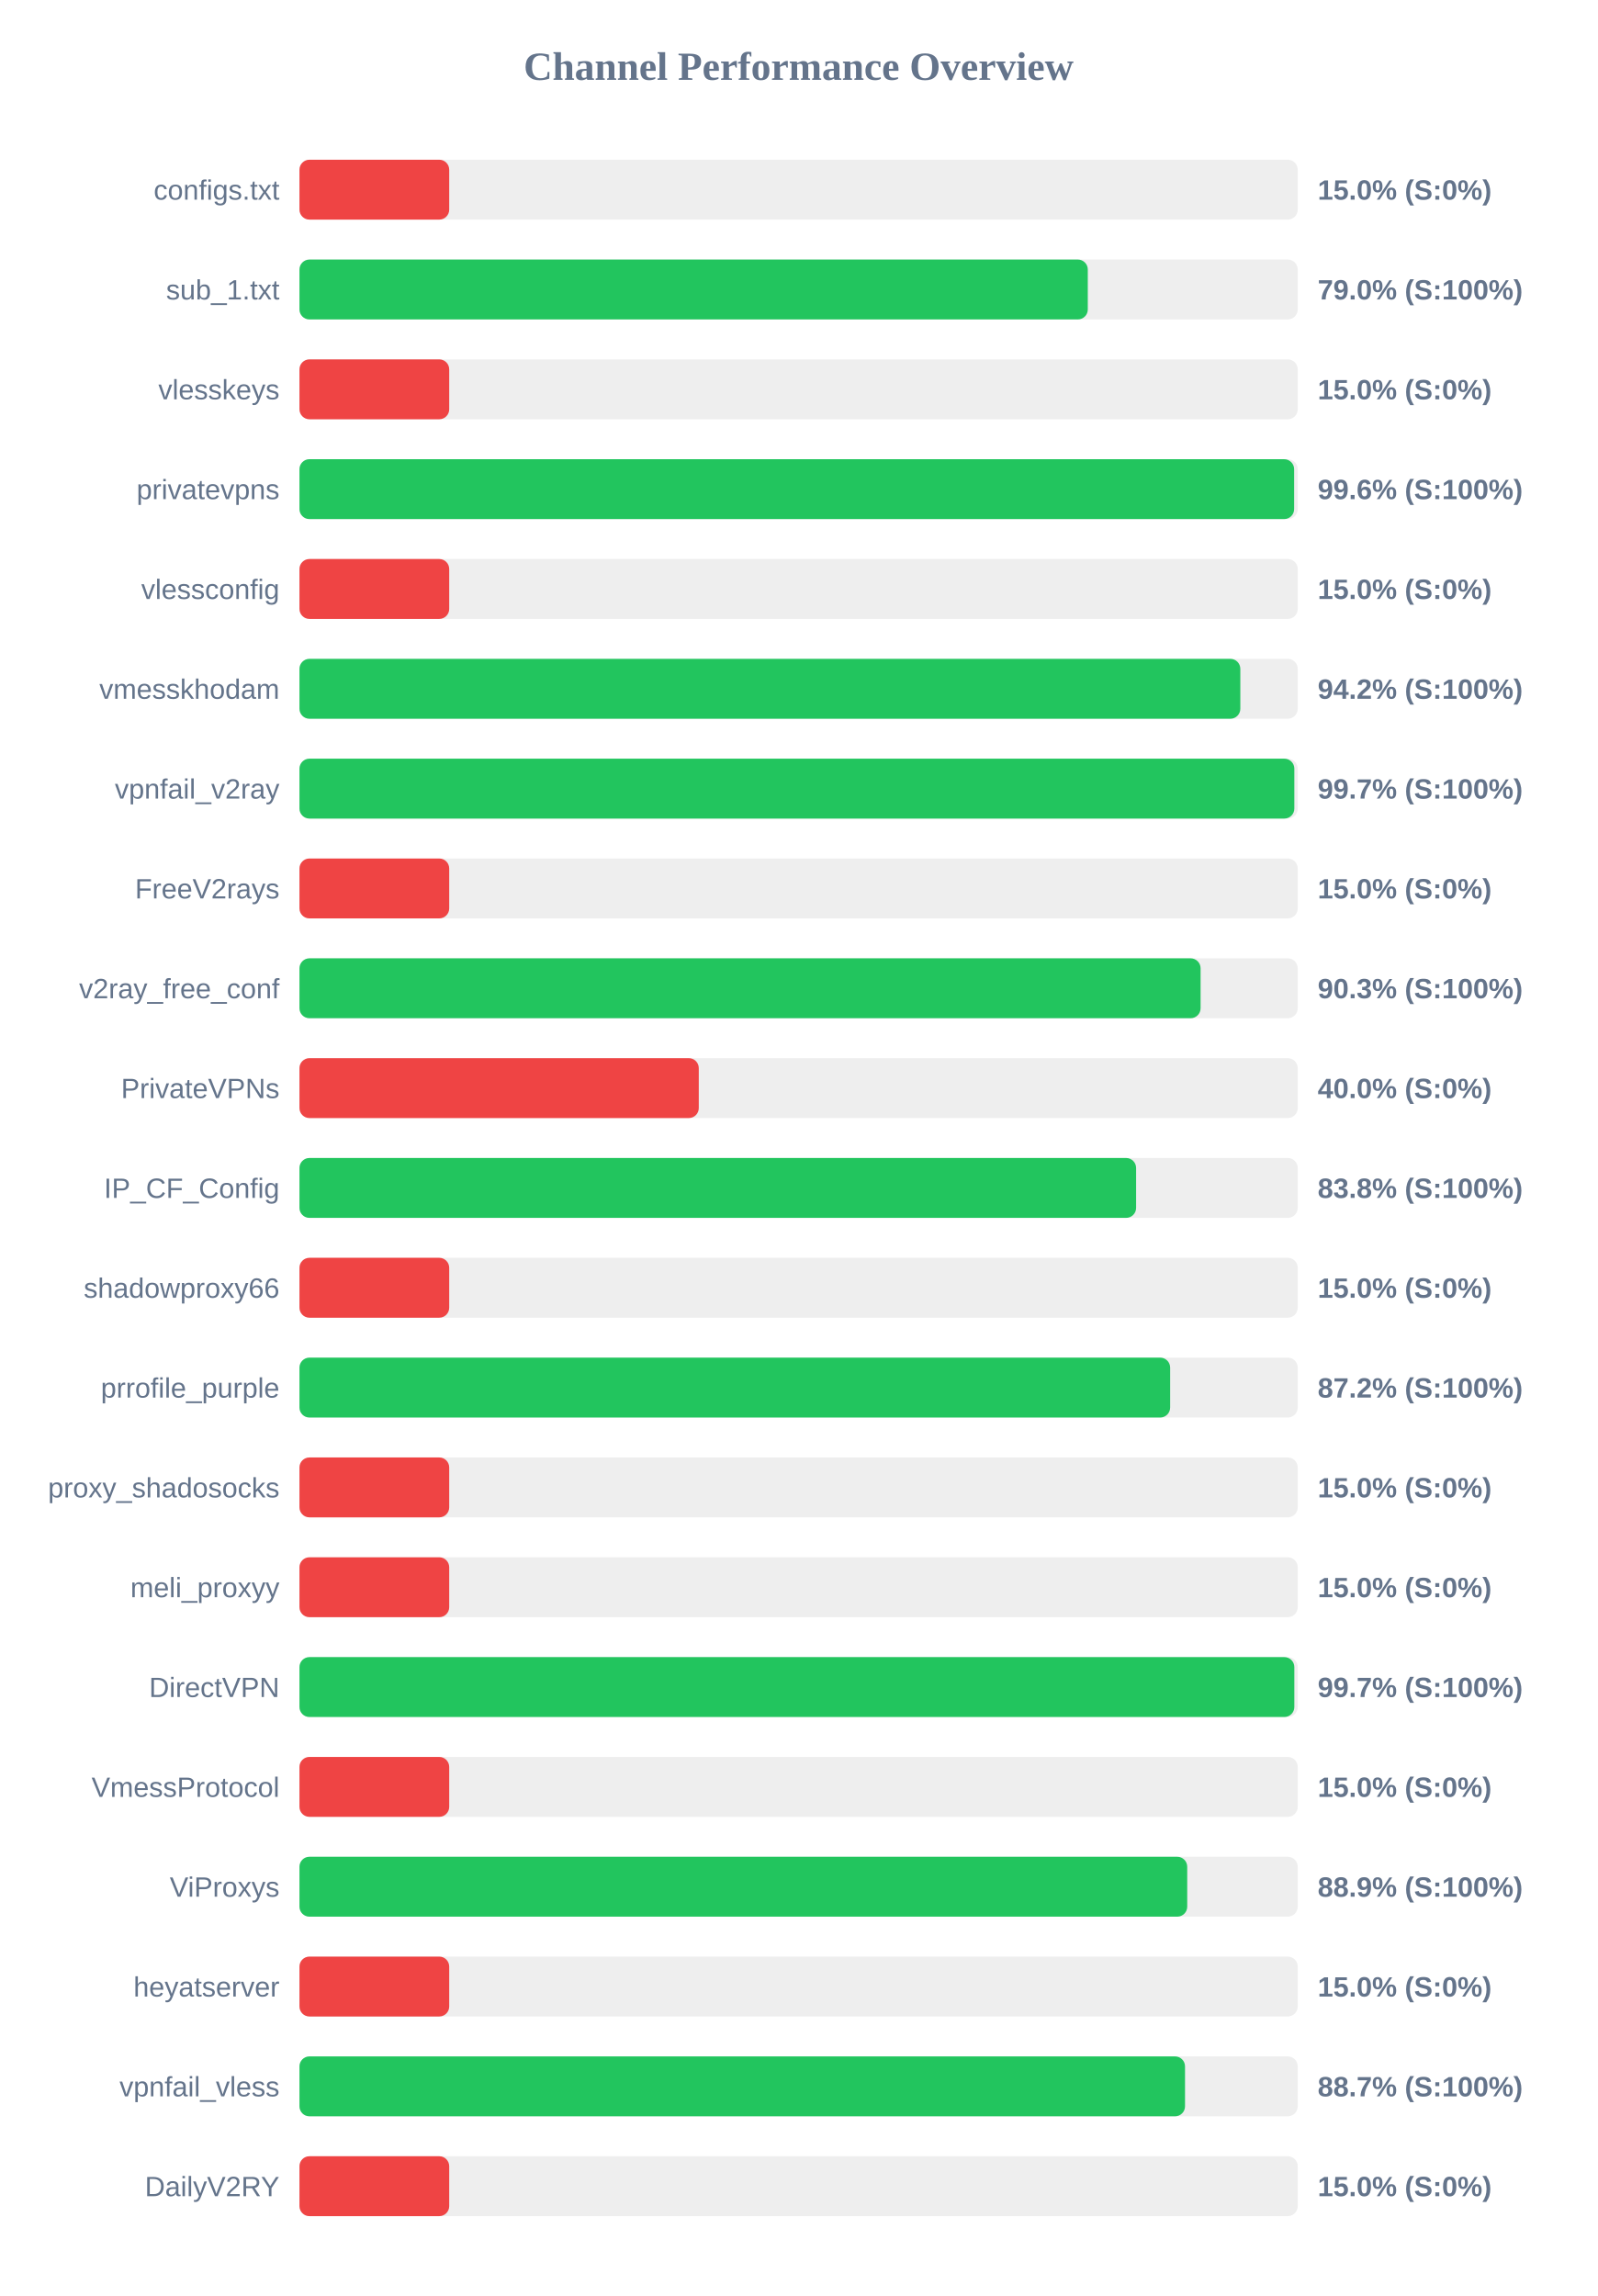
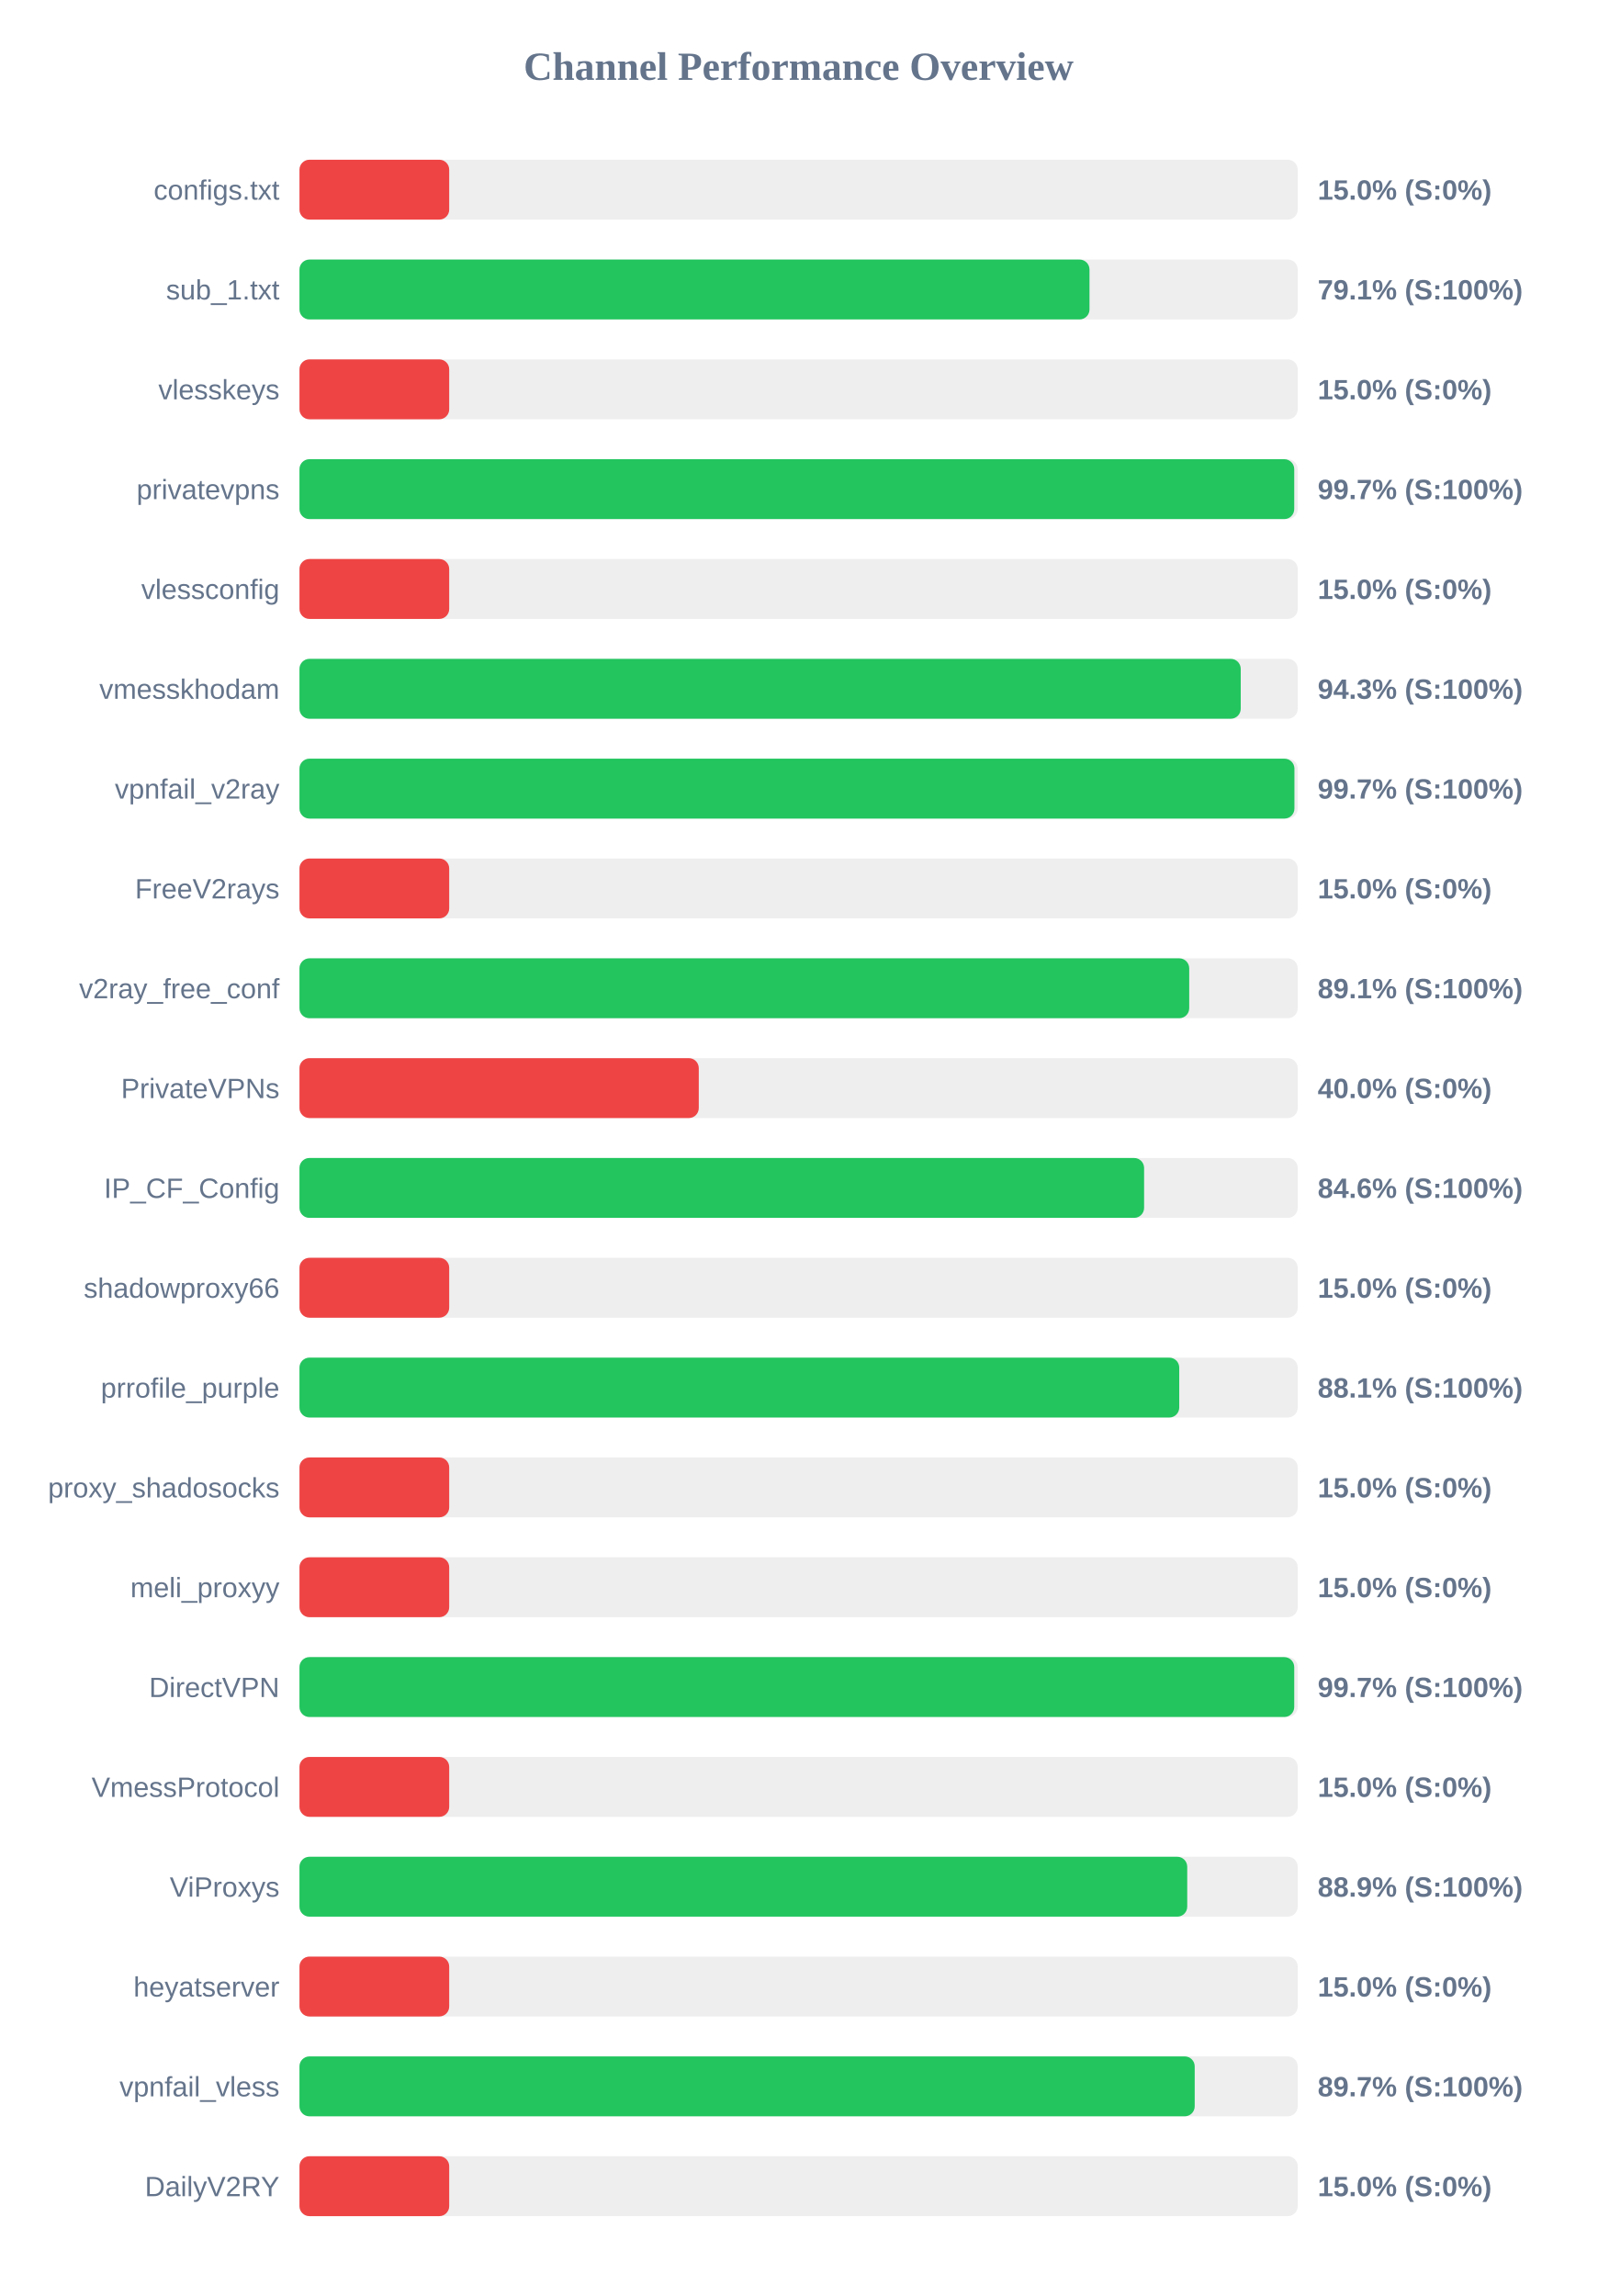
<svg xmlns="http://www.w3.org/2000/svg" width="800" height="1150" version="1.1">
  <style>
        .row { font: 14px Arial; fill: #64748b; }
        .score { font: bold 14px Arial; fill: #64748b; }
    </style>
  <text x="400" y="40" text-anchor="middle" font-size="20px" font-weight="bold" fill="#64748b">Channel Performance Overview</text>
  <rect x="150" y="80" width="500" height="30" fill="#eee" rx="5" />
  <rect x="150" y="80" width="75.0" height="30" fill="#ef4444" rx="5" />
  <text x="140" y="100" text-anchor="end" class="row">configs.txt</text>
  <text x="660" y="100" text-anchor="start" class="score">15.0% (S:0%)</text>
  <rect x="150" y="130" width="500" height="30" fill="#eee" rx="5" />
-   <rect x="150" y="130" width="394.85" height="30" fill="#22c55e" rx="5" />
+   <rect x="150" y="130" width="395.7" height="30" fill="#22c55e" rx="5" />
  <text x="140" y="150" text-anchor="end" class="row">sub_1.txt</text>
-   <text x="660" y="150" text-anchor="start" class="score">79.0% (S:100%)</text>
+   <text x="660" y="150" text-anchor="start" class="score">79.1% (S:100%)</text>
  <rect x="150" y="180" width="500" height="30" fill="#eee" rx="5" />
  <rect x="150" y="180" width="75.0" height="30" fill="#ef4444" rx="5" />
  <text x="140" y="200" text-anchor="end" class="row">vlesskeys</text>
  <text x="660" y="200" text-anchor="start" class="score">15.0% (S:0%)</text>
  <rect x="150" y="230" width="500" height="30" fill="#eee" rx="5" />
-   <rect x="150" y="230" width="498.2" height="30" fill="#22c55e" rx="5" />
+   <rect x="150" y="230" width="498.25" height="30" fill="#22c55e" rx="5" />
  <text x="140" y="250" text-anchor="end" class="row">privatevpns</text>
-   <text x="660" y="250" text-anchor="start" class="score">99.6% (S:100%)</text>
+   <text x="660" y="250" text-anchor="start" class="score">99.7% (S:100%)</text>
  <rect x="150" y="280" width="500" height="30" fill="#eee" rx="5" />
  <rect x="150" y="280" width="75.0" height="30" fill="#ef4444" rx="5" />
  <text x="140" y="300" text-anchor="end" class="row">vlessconfig</text>
  <text x="660" y="300" text-anchor="start" class="score">15.0% (S:0%)</text>
  <rect x="150" y="330" width="500" height="30" fill="#eee" rx="5" />
-   <rect x="150" y="330" width="471.25" height="30" fill="#22c55e" rx="5" />
+   <rect x="150" y="330" width="471.45" height="30" fill="#22c55e" rx="5" />
  <text x="140" y="350" text-anchor="end" class="row">vmesskhodam</text>
-   <text x="660" y="350" text-anchor="start" class="score">94.2% (S:100%)</text>
+   <text x="660" y="350" text-anchor="start" class="score">94.3% (S:100%)</text>
  <rect x="150" y="380" width="500" height="30" fill="#eee" rx="5" />
-   <rect x="150" y="380" width="498.3" height="30" fill="#22c55e" rx="5" />
+   <rect x="150" y="380" width="498.35" height="30" fill="#22c55e" rx="5" />
  <text x="140" y="400" text-anchor="end" class="row">vpnfail_v2ray</text>
  <text x="660" y="400" text-anchor="start" class="score">99.7% (S:100%)</text>
  <rect x="150" y="430" width="500" height="30" fill="#eee" rx="5" />
  <rect x="150" y="430" width="75.0" height="30" fill="#ef4444" rx="5" />
  <text x="140" y="450" text-anchor="end" class="row">FreeV2rays</text>
  <text x="660" y="450" text-anchor="start" class="score">15.0% (S:0%)</text>
  <rect x="150" y="480" width="500" height="30" fill="#eee" rx="5" />
-   <rect x="150" y="480" width="451.35" height="30" fill="#22c55e" rx="5" />
+   <rect x="150" y="480" width="445.65" height="30" fill="#22c55e" rx="5" />
  <text x="140" y="500" text-anchor="end" class="row">v2ray_free_conf</text>
-   <text x="660" y="500" text-anchor="start" class="score">90.3% (S:100%)</text>
+   <text x="660" y="500" text-anchor="start" class="score">89.1% (S:100%)</text>
  <rect x="150" y="530" width="500" height="30" fill="#eee" rx="5" />
  <rect x="150" y="530" width="200.0" height="30" fill="#ef4444" rx="5" />
  <text x="140" y="550" text-anchor="end" class="row">PrivateVPNs</text>
  <text x="660" y="550" text-anchor="start" class="score">40.0% (S:0%)</text>
  <rect x="150" y="580" width="500" height="30" fill="#eee" rx="5" />
-   <rect x="150" y="580" width="419.05" height="30" fill="#22c55e" rx="5" />
+   <rect x="150" y="580" width="423.05" height="30" fill="#22c55e" rx="5" />
  <text x="140" y="600" text-anchor="end" class="row">IP_CF_Config</text>
-   <text x="660" y="600" text-anchor="start" class="score">83.8% (S:100%)</text>
+   <text x="660" y="600" text-anchor="start" class="score">84.6% (S:100%)</text>
  <rect x="150" y="630" width="500" height="30" fill="#eee" rx="5" />
  <rect x="150" y="630" width="75.0" height="30" fill="#ef4444" rx="5" />
  <text x="140" y="650" text-anchor="end" class="row">shadowproxy66</text>
  <text x="660" y="650" text-anchor="start" class="score">15.0% (S:0%)</text>
  <rect x="150" y="680" width="500" height="30" fill="#eee" rx="5" />
-   <rect x="150" y="680" width="436.1" height="30" fill="#22c55e" rx="5" />
+   <rect x="150" y="680" width="440.65" height="30" fill="#22c55e" rx="5" />
  <text x="140" y="700" text-anchor="end" class="row">prrofile_purple</text>
-   <text x="660" y="700" text-anchor="start" class="score">87.2% (S:100%)</text>
+   <text x="660" y="700" text-anchor="start" class="score">88.1% (S:100%)</text>
  <rect x="150" y="730" width="500" height="30" fill="#eee" rx="5" />
  <rect x="150" y="730" width="75.0" height="30" fill="#ef4444" rx="5" />
  <text x="140" y="750" text-anchor="end" class="row">proxy_shadosocks</text>
  <text x="660" y="750" text-anchor="start" class="score">15.0% (S:0%)</text>
  <rect x="150" y="780" width="500" height="30" fill="#eee" rx="5" />
  <rect x="150" y="780" width="75.0" height="30" fill="#ef4444" rx="5" />
  <text x="140" y="800" text-anchor="end" class="row">meli_proxyy</text>
  <text x="660" y="800" text-anchor="start" class="score">15.0% (S:0%)</text>
  <rect x="150" y="830" width="500" height="30" fill="#eee" rx="5" />
-   <rect x="150" y="830" width="498.3" height="30" fill="#22c55e" rx="5" />
+   <rect x="150" y="830" width="498.25" height="30" fill="#22c55e" rx="5" />
  <text x="140" y="850" text-anchor="end" class="row">DirectVPN</text>
  <text x="660" y="850" text-anchor="start" class="score">99.7% (S:100%)</text>
  <rect x="150" y="880" width="500" height="30" fill="#eee" rx="5" />
  <rect x="150" y="880" width="75.0" height="30" fill="#ef4444" rx="5" />
  <text x="140" y="900" text-anchor="end" class="row">VmessProtocol</text>
  <text x="660" y="900" text-anchor="start" class="score">15.0% (S:0%)</text>
  <rect x="150" y="930" width="500" height="30" fill="#eee" rx="5" />
  <rect x="150" y="930" width="444.65" height="30" fill="#22c55e" rx="5" />
  <text x="140" y="950" text-anchor="end" class="row">ViProxys</text>
  <text x="660" y="950" text-anchor="start" class="score">88.9% (S:100%)</text>
  <rect x="150" y="980" width="500" height="30" fill="#eee" rx="5" />
  <rect x="150" y="980" width="75.0" height="30" fill="#ef4444" rx="5" />
  <text x="140" y="1000" text-anchor="end" class="row">heyatserver</text>
  <text x="660" y="1000" text-anchor="start" class="score">15.0% (S:0%)</text>
  <rect x="150" y="1030" width="500" height="30" fill="#eee" rx="5" />
-   <rect x="150" y="1030" width="443.55" height="30" fill="#22c55e" rx="5" />
+   <rect x="150" y="1030" width="448.4" height="30" fill="#22c55e" rx="5" />
  <text x="140" y="1050" text-anchor="end" class="row">vpnfail_vless</text>
-   <text x="660" y="1050" text-anchor="start" class="score">88.7% (S:100%)</text>
+   <text x="660" y="1050" text-anchor="start" class="score">89.7% (S:100%)</text>
  <rect x="150" y="1080" width="500" height="30" fill="#eee" rx="5" />
  <rect x="150" y="1080" width="75.0" height="30" fill="#ef4444" rx="5" />
  <text x="140" y="1100" text-anchor="end" class="row">DailyV2RY</text>
  <text x="660" y="1100" text-anchor="start" class="score">15.0% (S:0%)</text>
</svg>
